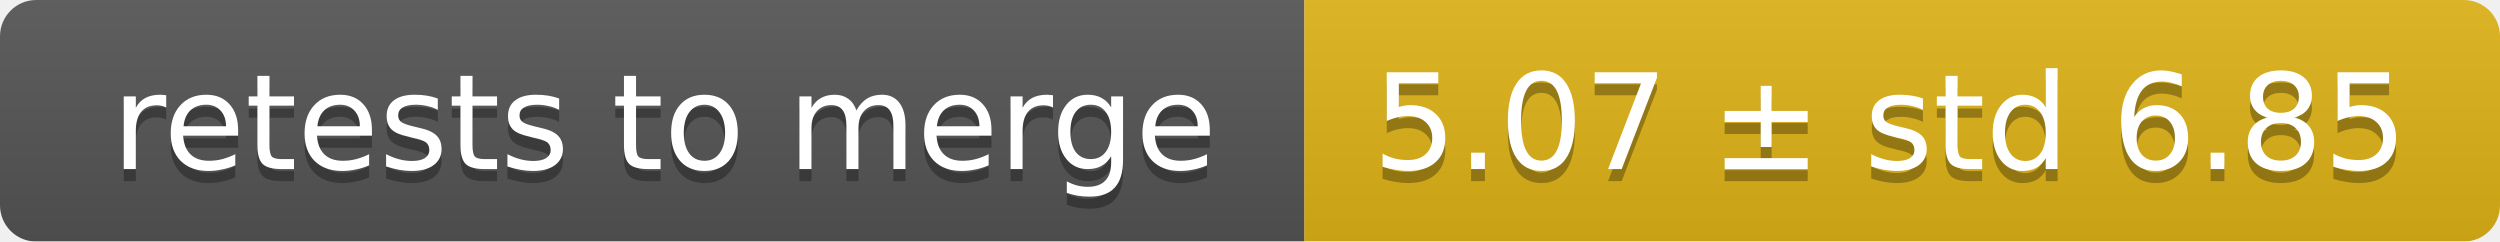
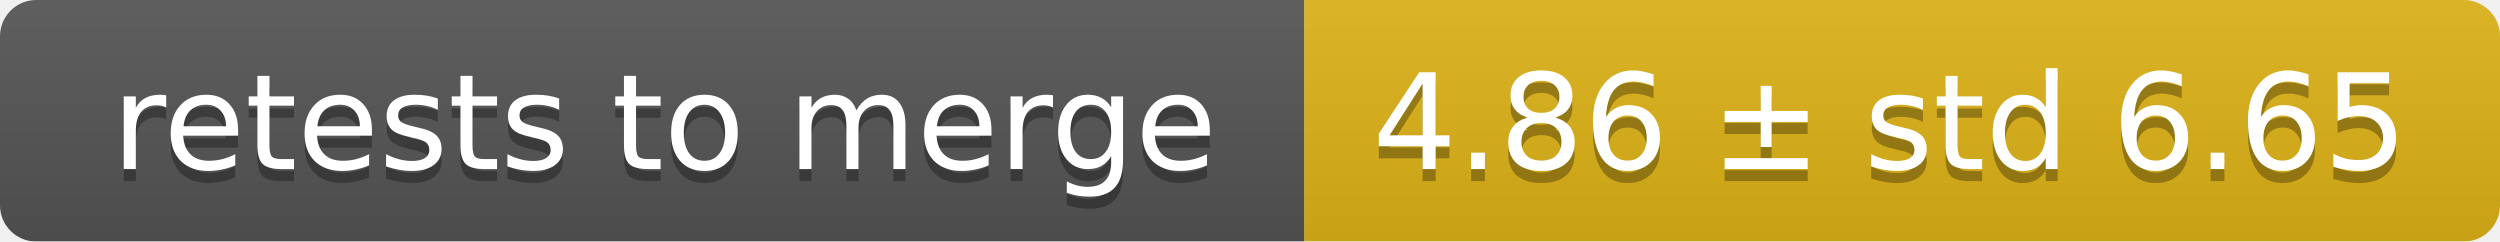
<svg xmlns="http://www.w3.org/2000/svg" width="207" height="20">
  <linearGradient id="smooth" x2="0" y2="100%">
    <stop offset="0" stop-color="#bbb" stop-opacity=".1" />
    <stop offset="1" stop-opacity=".1" />
  </linearGradient>
  <mask id="round">
    <rect width="207" height="20" rx="3" fill="#fff" />
  </mask>
  <g mask="url(#round)">
    <rect width="108" height="20" fill="#555" />
    <rect x="108" width="99" height="20" fill="#dfb317" />
    <rect width="207" height="20" fill="url(#smooth)" />
  </g>
  <g fill="#fff" text-anchor="middle" font-family="DejaVu Sans,Verdana,Geneva,sans-serif" font-size="11">
    <text x="55" y="15" fill="#010101" fill-opacity=".3">retests to merge</text>
    <text x="55" y="14">retests to merge</text>
-     <text x="156.5" y="15" fill="#010101" fill-opacity=".3">5.07 ± std 6.85</text>
-     <text x="156.5" y="14">5.07 ± std 6.85</text>
+     <text x="156.5" y="15" fill="#010101" fill-opacity=".3">4.86 ± std 6.65</text>
+     <text x="156.5" y="14">4.86 ± std 6.65</text>
  </g>
</svg>
